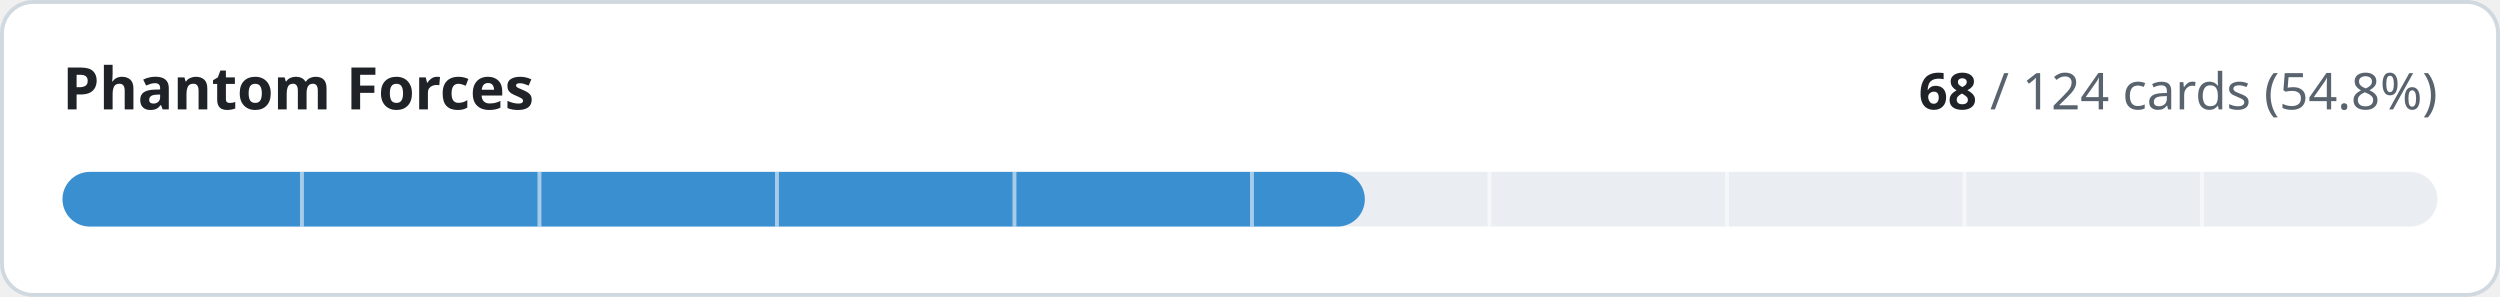
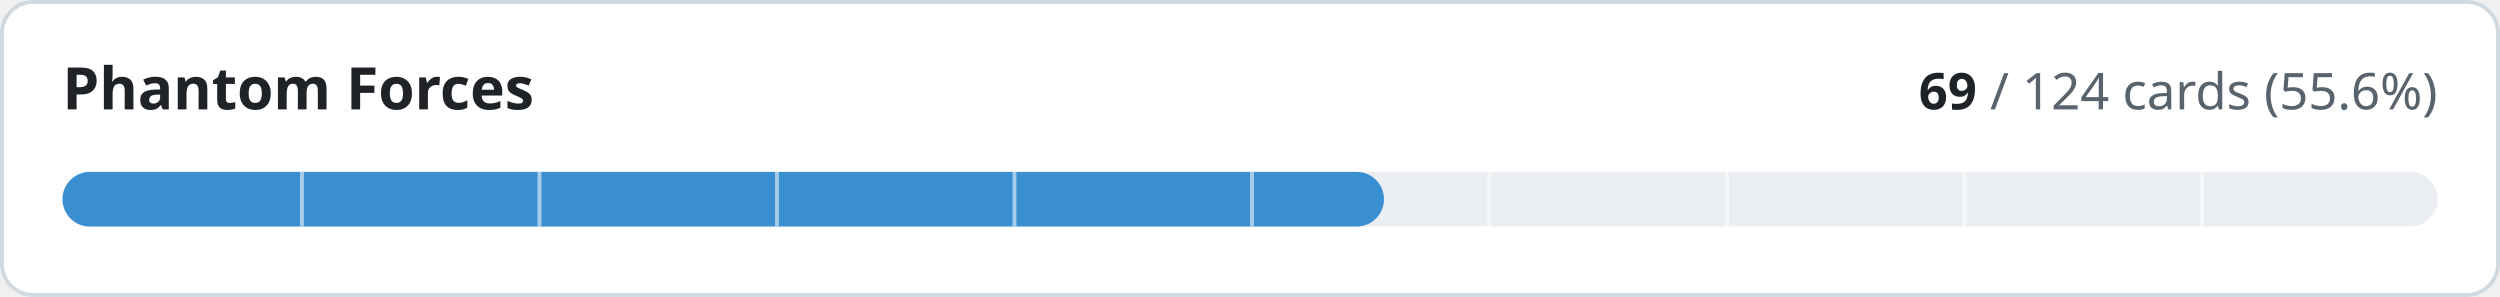
- <svg xmlns="http://www.w3.org/2000/svg" width="640" height="76" viewBox="0 0 640 76" role="img" aria-label="Phantom Forces: 68 of 124 cards implemented">
+ <svg xmlns="http://www.w3.org/2000/svg" width="640" height="76" viewBox="0 0 640 76" role="img" aria-label="Phantom Forces: 69 of 124 cards implemented">
  <style>
.t{fill:#1f2328}.m{fill:#59636e}.trk{fill:#eaeef2}.bd{stroke:#d1d9e0}.bg{fill:#ffffff}
@media (prefers-color-scheme:dark){.t{fill:#f0f6fc}.m{fill:#9198a1}.trk{fill:#262c36}.bd{stroke:#3d444d}.bg{fill:#0d1117}}
text{font-family:-apple-system,BlinkMacSystemFont,'Segoe UI','Noto Sans',Helvetica,Arial,sans-serif;font-variant-numeric:tabular-nums}
</style>
  <rect class="bg bd" x="0.5" y="0.5" width="639" height="75" rx="8" stroke-width="1" />
  <text class="t" x="16" y="28" font-size="15" font-weight="600">Phantom Forces</text>
  <text class="m" x="624" y="28" font-size="13" text-anchor="end">
-     <tspan class="t" font-weight="600">68</tspan> / 124 cards (54.8%)</text>
+     <tspan class="t" font-weight="600">69</tspan> / 124 cards (55.6%)</text>
  <rect class="trk" x="16" y="44" width="608" height="14" rx="7" />
-   <rect x="16" y="44" width="333.4" height="14" rx="7" fill="#3a8fd0" />
+   <rect x="16" y="44" width="338.3" height="14" rx="7" fill="#3a8fd0" />
  <rect x="76.8" y="44" width="1" height="14" class="bg" opacity="0.55" />
  <rect x="137.6" y="44" width="1" height="14" class="bg" opacity="0.55" />
  <rect x="198.4" y="44" width="1" height="14" class="bg" opacity="0.55" />
  <rect x="259.2" y="44" width="1" height="14" class="bg" opacity="0.55" />
  <rect x="320.0" y="44" width="1" height="14" class="bg" opacity="0.55" />
  <rect x="380.8" y="44" width="1" height="14" class="bg" opacity="0.55" />
  <rect x="441.6" y="44" width="1" height="14" class="bg" opacity="0.55" />
  <rect x="502.4" y="44" width="1" height="14" class="bg" opacity="0.55" />
  <rect x="563.2" y="44" width="1" height="14" class="bg" opacity="0.55" />
</svg>
